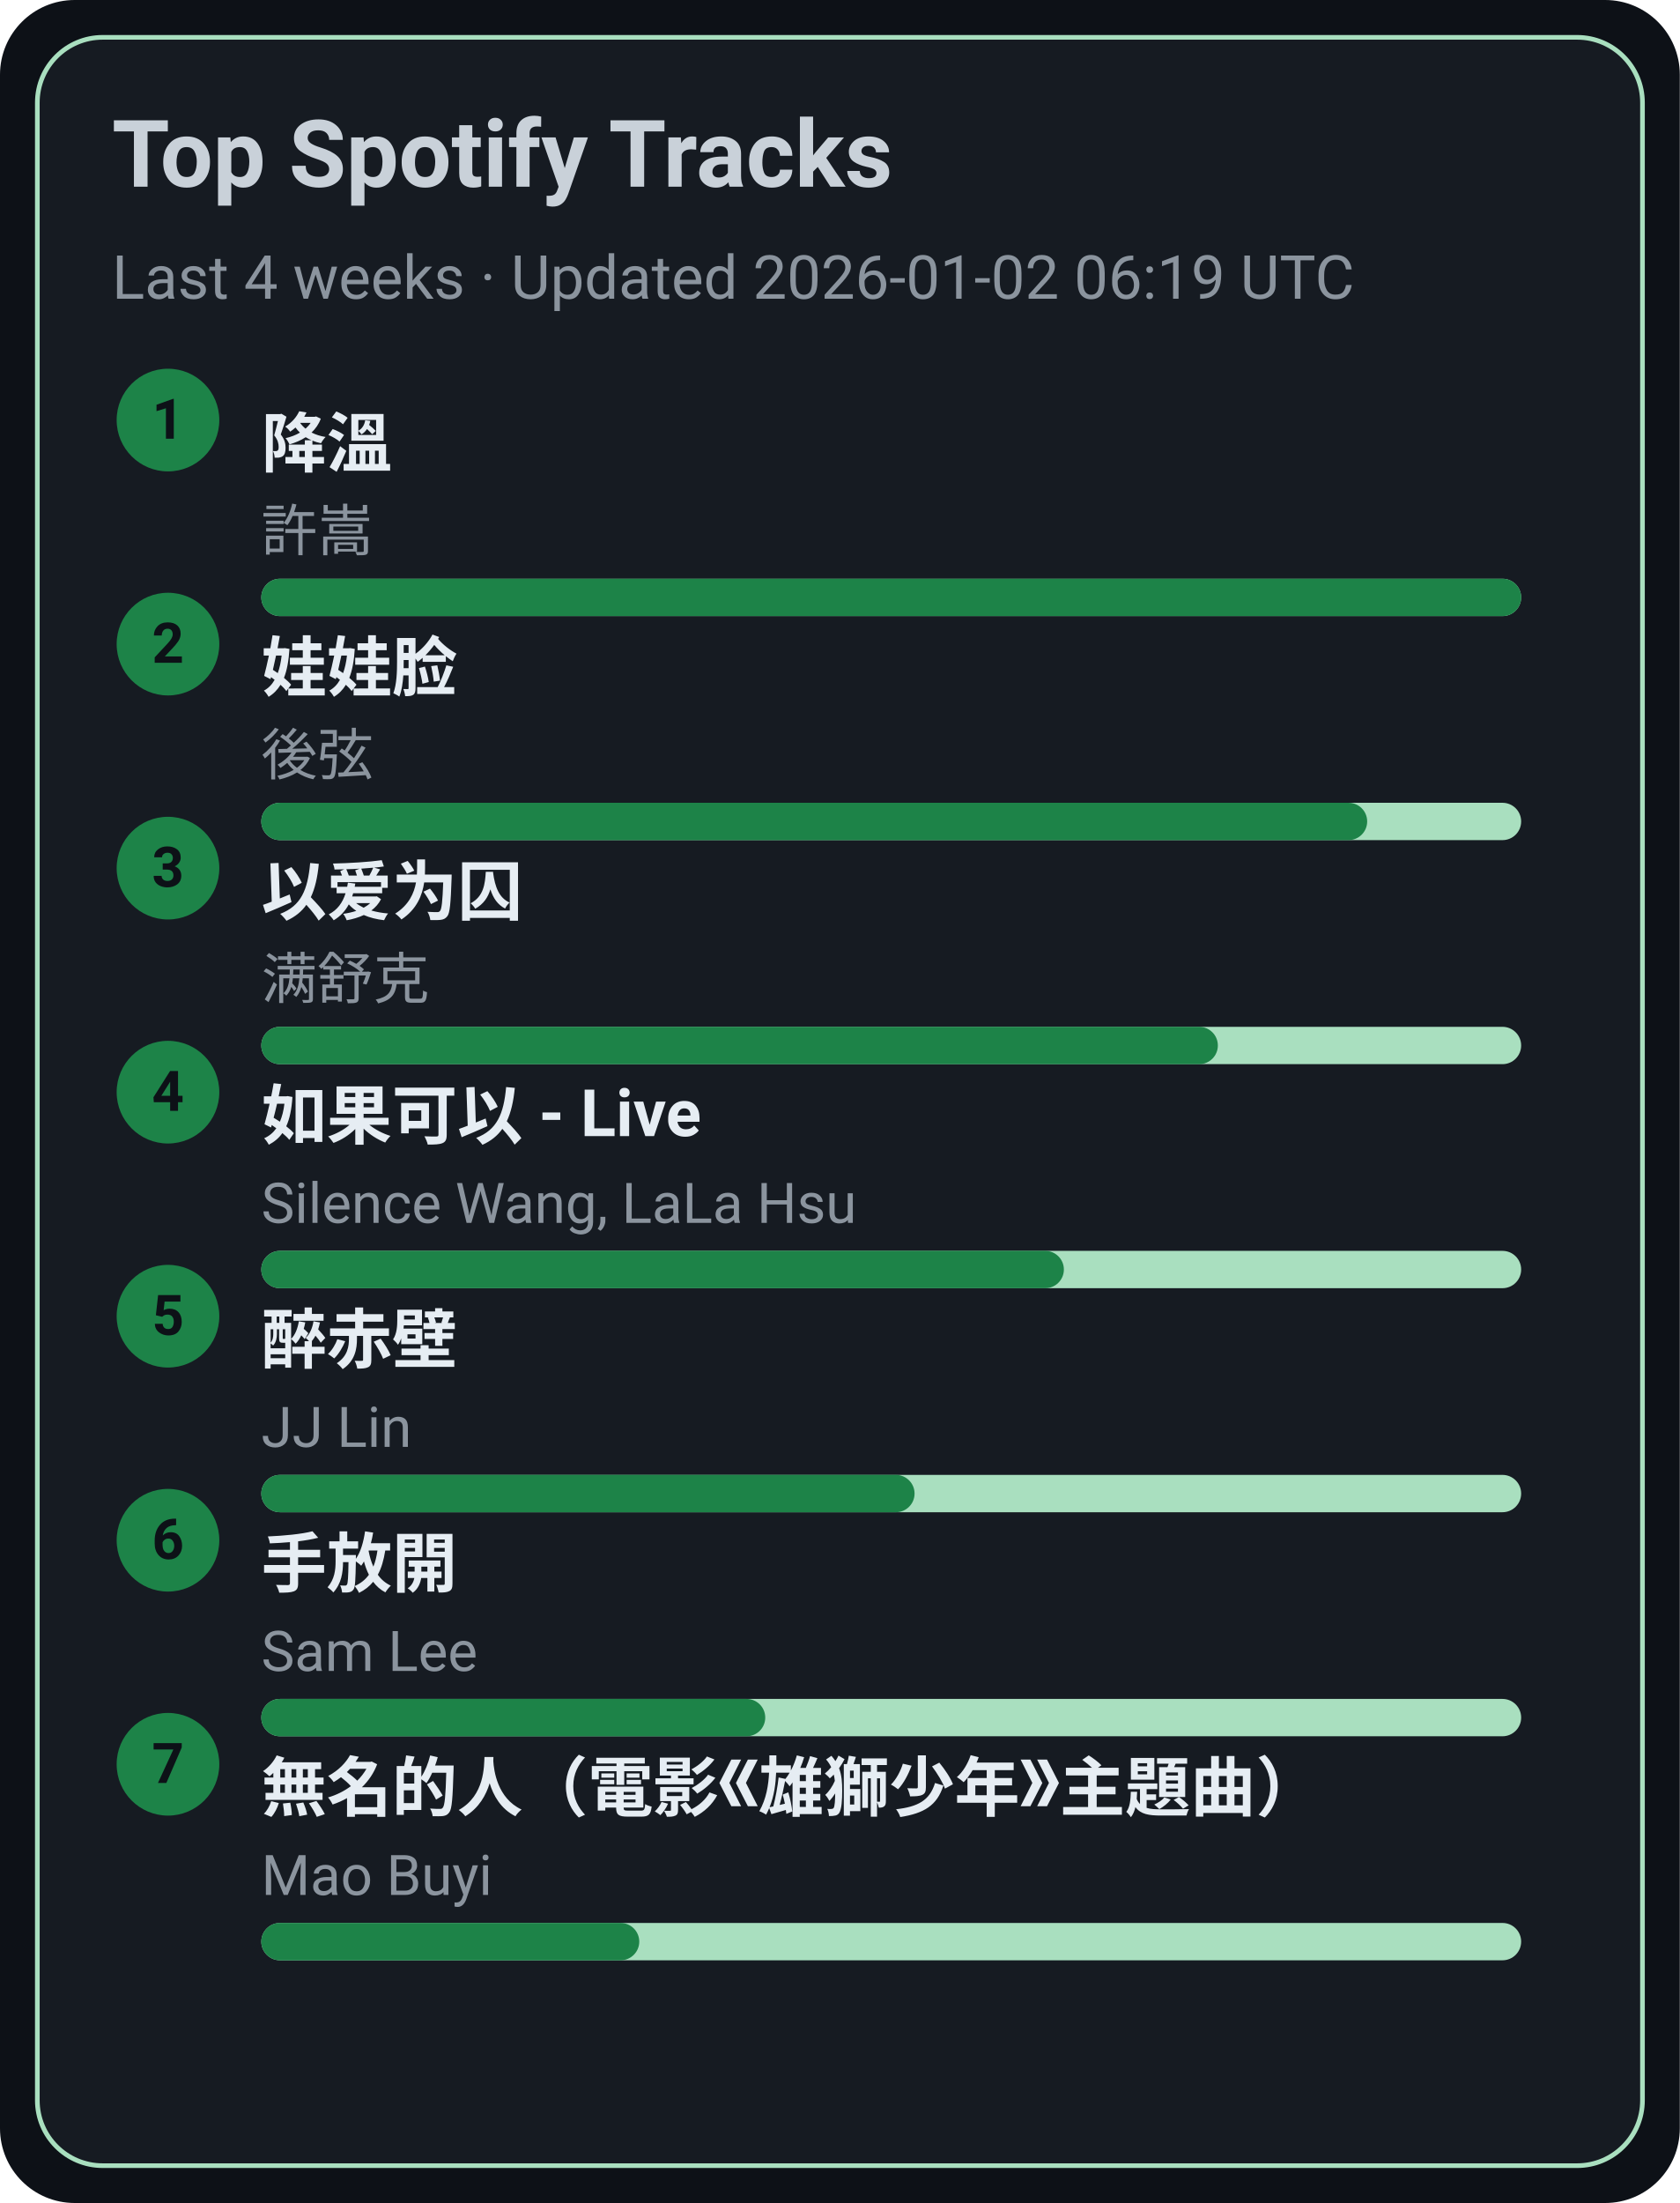
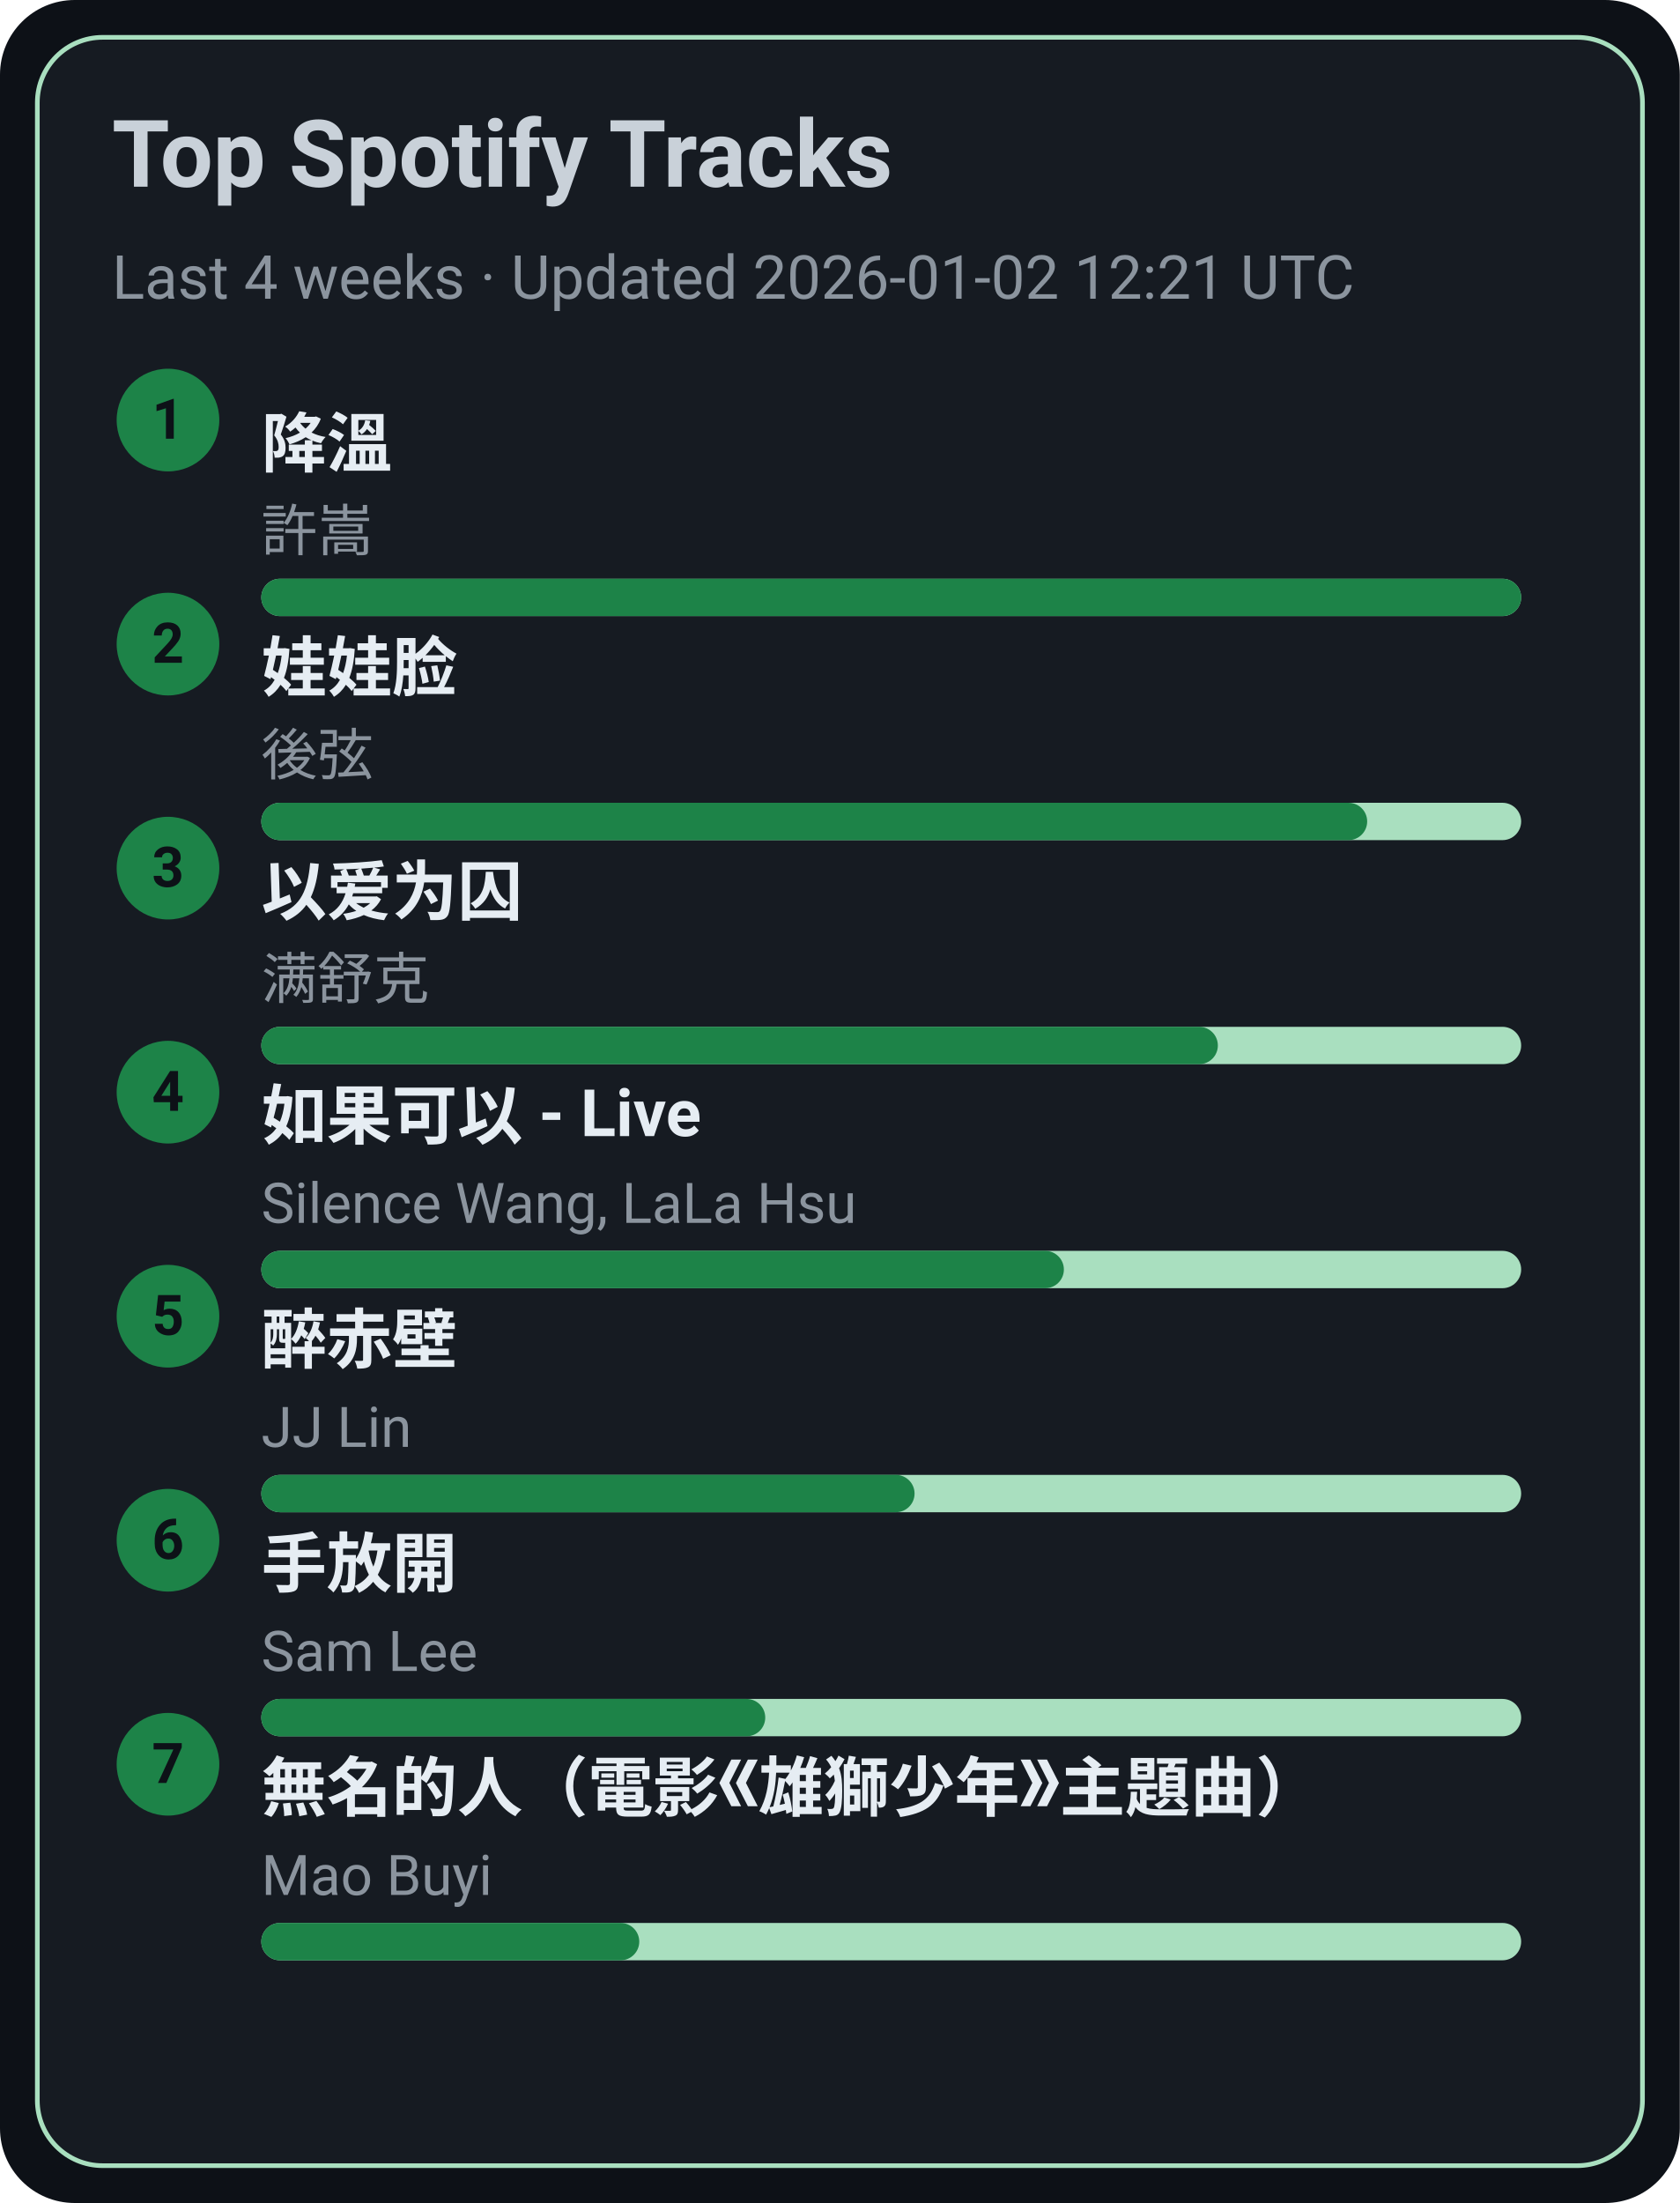
<svg xmlns="http://www.w3.org/2000/svg" width="360" height="472" viewBox="0 0 360 472">
  <style>text{font-family:-apple-system,BlinkMacSystemFont,Segoe UI,Roboto,Ubuntu,Helvetica Neue,Arial,Noto Sans,sans-serif}</style>
  <rect width="360" height="472" rx="16" fill="#0d1117" />
  <rect x="8" y="8" width="344" height="456" rx="14" fill="#161b22" stroke="#A9DFBF" />
  <text x="24" y="40" font-size="20" fill="#c9d1d9" font-weight="600">Top Spotify Tracks</text>
-   <text x="24" y="64" font-size="13" fill="#8b949e">Last 4 weeks · Updated 2026-01-02 06:19 UTC</text>
+   <text x="24" y="64" font-size="13" fill="#8b949e">Last 4 weeks · Updated 2026-01-02 12:21 UTC</text>
  <circle cx="36" cy="90" r="11" fill="#1D8348" />
  <text x="36" y="94" text-anchor="middle" font-size="12" fill="#0d1117" font-weight="700">1</text>
  <a href="https://open.spotify.com/track/2q9uhrOfyOnBa3oWR1PfYT" target="_blank" rel="noopener noreferrer">
    <text x="56" y="100" font-size="14" fill="#e6edf3" font-weight="600">降溫</text>
  </a>
  <text x="56" y="118" font-size="12" fill="#8b949e">許嵩</text>
  <rect x="56" y="124" width="270" height="8" rx="4" fill="#A9DFBF" />
  <rect x="56" y="124" width="270" height="8" rx="4" fill="#1D8348" />
  <circle cx="36" cy="138" r="11" fill="#1D8348" />
  <text x="36" y="142" text-anchor="middle" font-size="12" fill="#0d1117" font-weight="700">2</text>
  <a href="https://open.spotify.com/track/08ouEICweFmqfgPJnRIQkE" target="_blank" rel="noopener noreferrer">
    <text x="56" y="148" font-size="14" fill="#e6edf3" font-weight="600">娃娃脸</text>
  </a>
  <text x="56" y="166" font-size="12" fill="#8b949e">後弦</text>
  <rect x="56" y="172" width="270" height="8" rx="4" fill="#A9DFBF" />
  <rect x="56" y="172" width="237" height="8" rx="4" fill="#1D8348" />
  <circle cx="36" cy="186" r="11" fill="#1D8348" />
  <text x="36" y="190" text-anchor="middle" font-size="12" fill="#0d1117" font-weight="700">3</text>
  <a href="https://open.spotify.com/track/0RW2LEfGQK5BaIho6sSLqf" target="_blank" rel="noopener noreferrer">
    <text x="56" y="196" font-size="14" fill="#e6edf3" font-weight="600">以爱为囚</text>
  </a>
  <text x="56" y="214" font-size="12" fill="#8b949e">满舒克</text>
  <rect x="56" y="220" width="270" height="8" rx="4" fill="#A9DFBF" />
  <rect x="56" y="220" width="205" height="8" rx="4" fill="#1D8348" />
  <circle cx="36" cy="234" r="11" fill="#1D8348" />
  <text x="36" y="238" text-anchor="middle" font-size="12" fill="#0d1117" font-weight="700">4</text>
  <a href="https://open.spotify.com/track/6IF65dJzfmPcX7jwDegwoo" target="_blank" rel="noopener noreferrer">
    <text x="56" y="244" font-size="14" fill="#e6edf3" font-weight="600">如果可以 - Live</text>
  </a>
  <text x="56" y="262" font-size="12" fill="#8b949e">Silence Wang, LaLa Hsu</text>
  <rect x="56" y="268" width="270" height="8" rx="4" fill="#A9DFBF" />
  <rect x="56" y="268" width="172" height="8" rx="4" fill="#1D8348" />
  <circle cx="36" cy="282" r="11" fill="#1D8348" />
  <text x="36" y="286" text-anchor="middle" font-size="12" fill="#0d1117" font-weight="700">5</text>
  <a href="https://open.spotify.com/track/69lAYqbyHL1A0gctdLd9WV" target="_blank" rel="noopener noreferrer">
    <text x="56" y="292" font-size="14" fill="#e6edf3" font-weight="600">醉赤壁</text>
  </a>
  <text x="56" y="310" font-size="12" fill="#8b949e">JJ Lin</text>
  <rect x="56" y="316" width="270" height="8" rx="4" fill="#A9DFBF" />
  <rect x="56" y="316" width="140" height="8" rx="4" fill="#1D8348" />
  <circle cx="36" cy="330" r="11" fill="#1D8348" />
  <text x="36" y="334" text-anchor="middle" font-size="12" fill="#0d1117" font-weight="700">6</text>
  <a href="https://open.spotify.com/track/2Dd9EXYXI2NNrLG61OtWQv" target="_blank" rel="noopener noreferrer">
    <text x="56" y="340" font-size="14" fill="#e6edf3" font-weight="600">手放開</text>
  </a>
  <text x="56" y="358" font-size="12" fill="#8b949e">Sam Lee</text>
  <rect x="56" y="364" width="270" height="8" rx="4" fill="#A9DFBF" />
  <rect x="56" y="364" width="108" height="8" rx="4" fill="#1D8348" />
  <circle cx="36" cy="378" r="11" fill="#1D8348" />
  <text x="36" y="382" text-anchor="middle" font-size="12" fill="#0d1117" font-weight="700">7</text>
  <a href="https://open.spotify.com/track/72kP6AJqsEeSLkO640Tu7F" target="_blank" rel="noopener noreferrer">
    <text x="56" y="388" font-size="14" fill="#e6edf3" font-weight="600">無名的人（電影《雄獅少年》主題曲）</text>
  </a>
  <text x="56" y="406" font-size="12" fill="#8b949e">Mao Buyi</text>
  <rect x="56" y="412" width="270" height="8" rx="4" fill="#A9DFBF" />
  <rect x="56" y="412" width="81" height="8" rx="4" fill="#1D8348" />
</svg>
